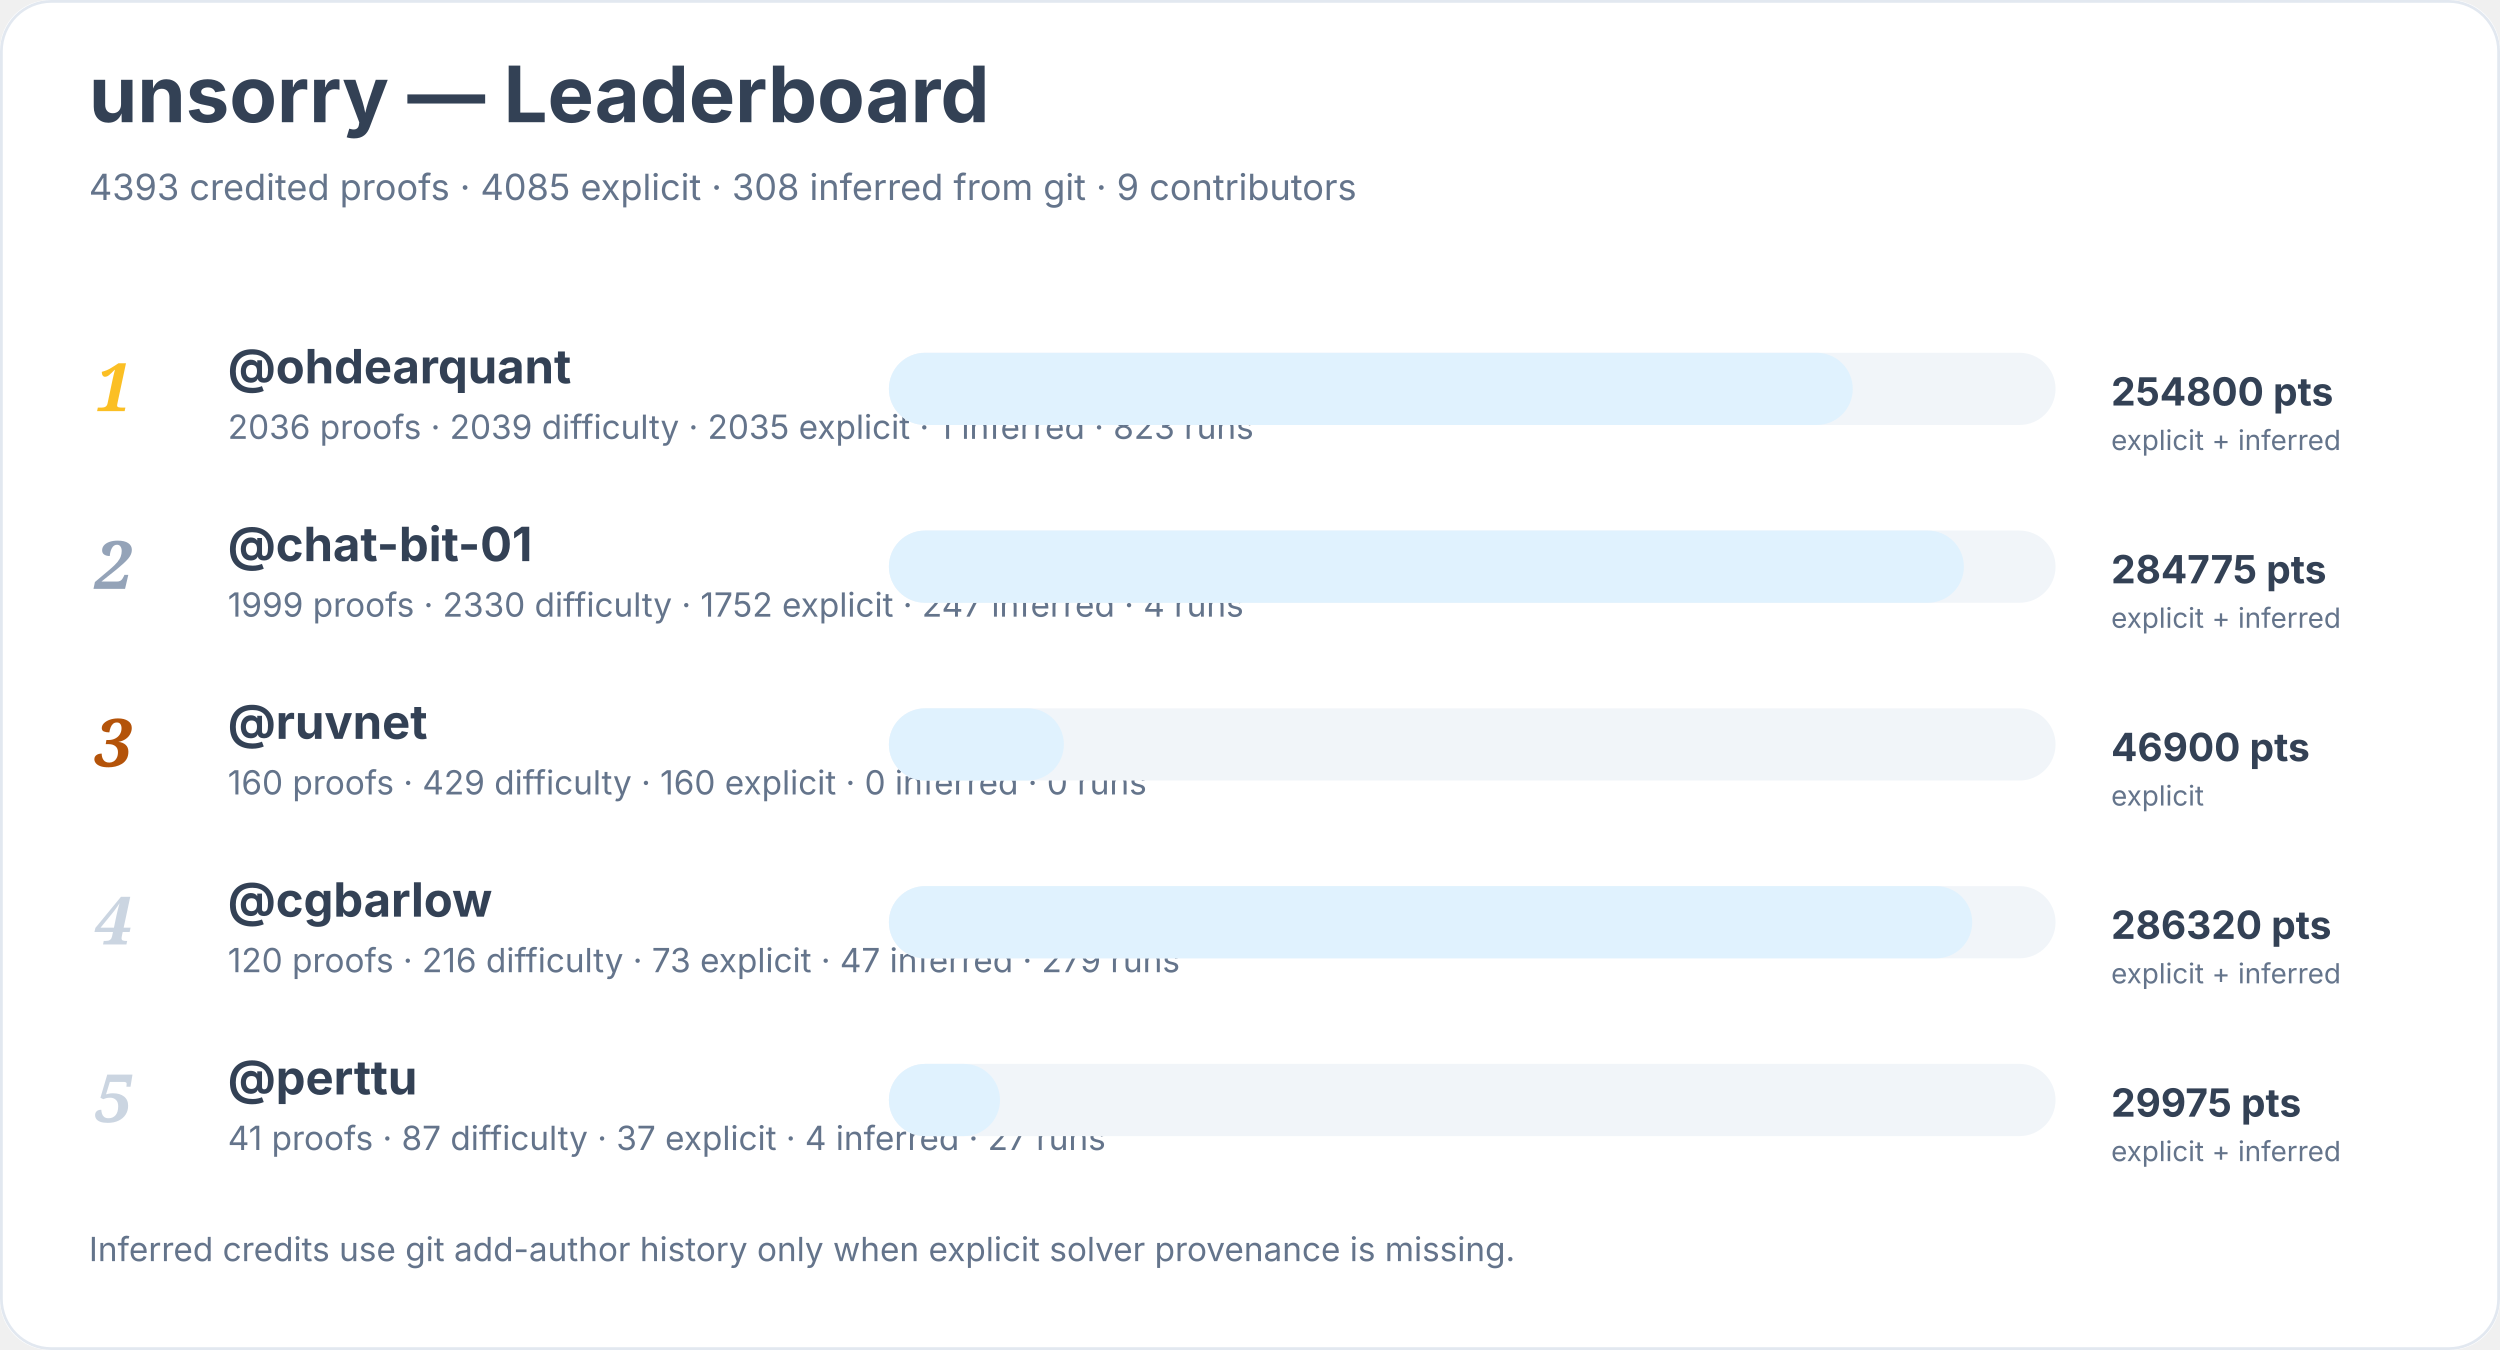
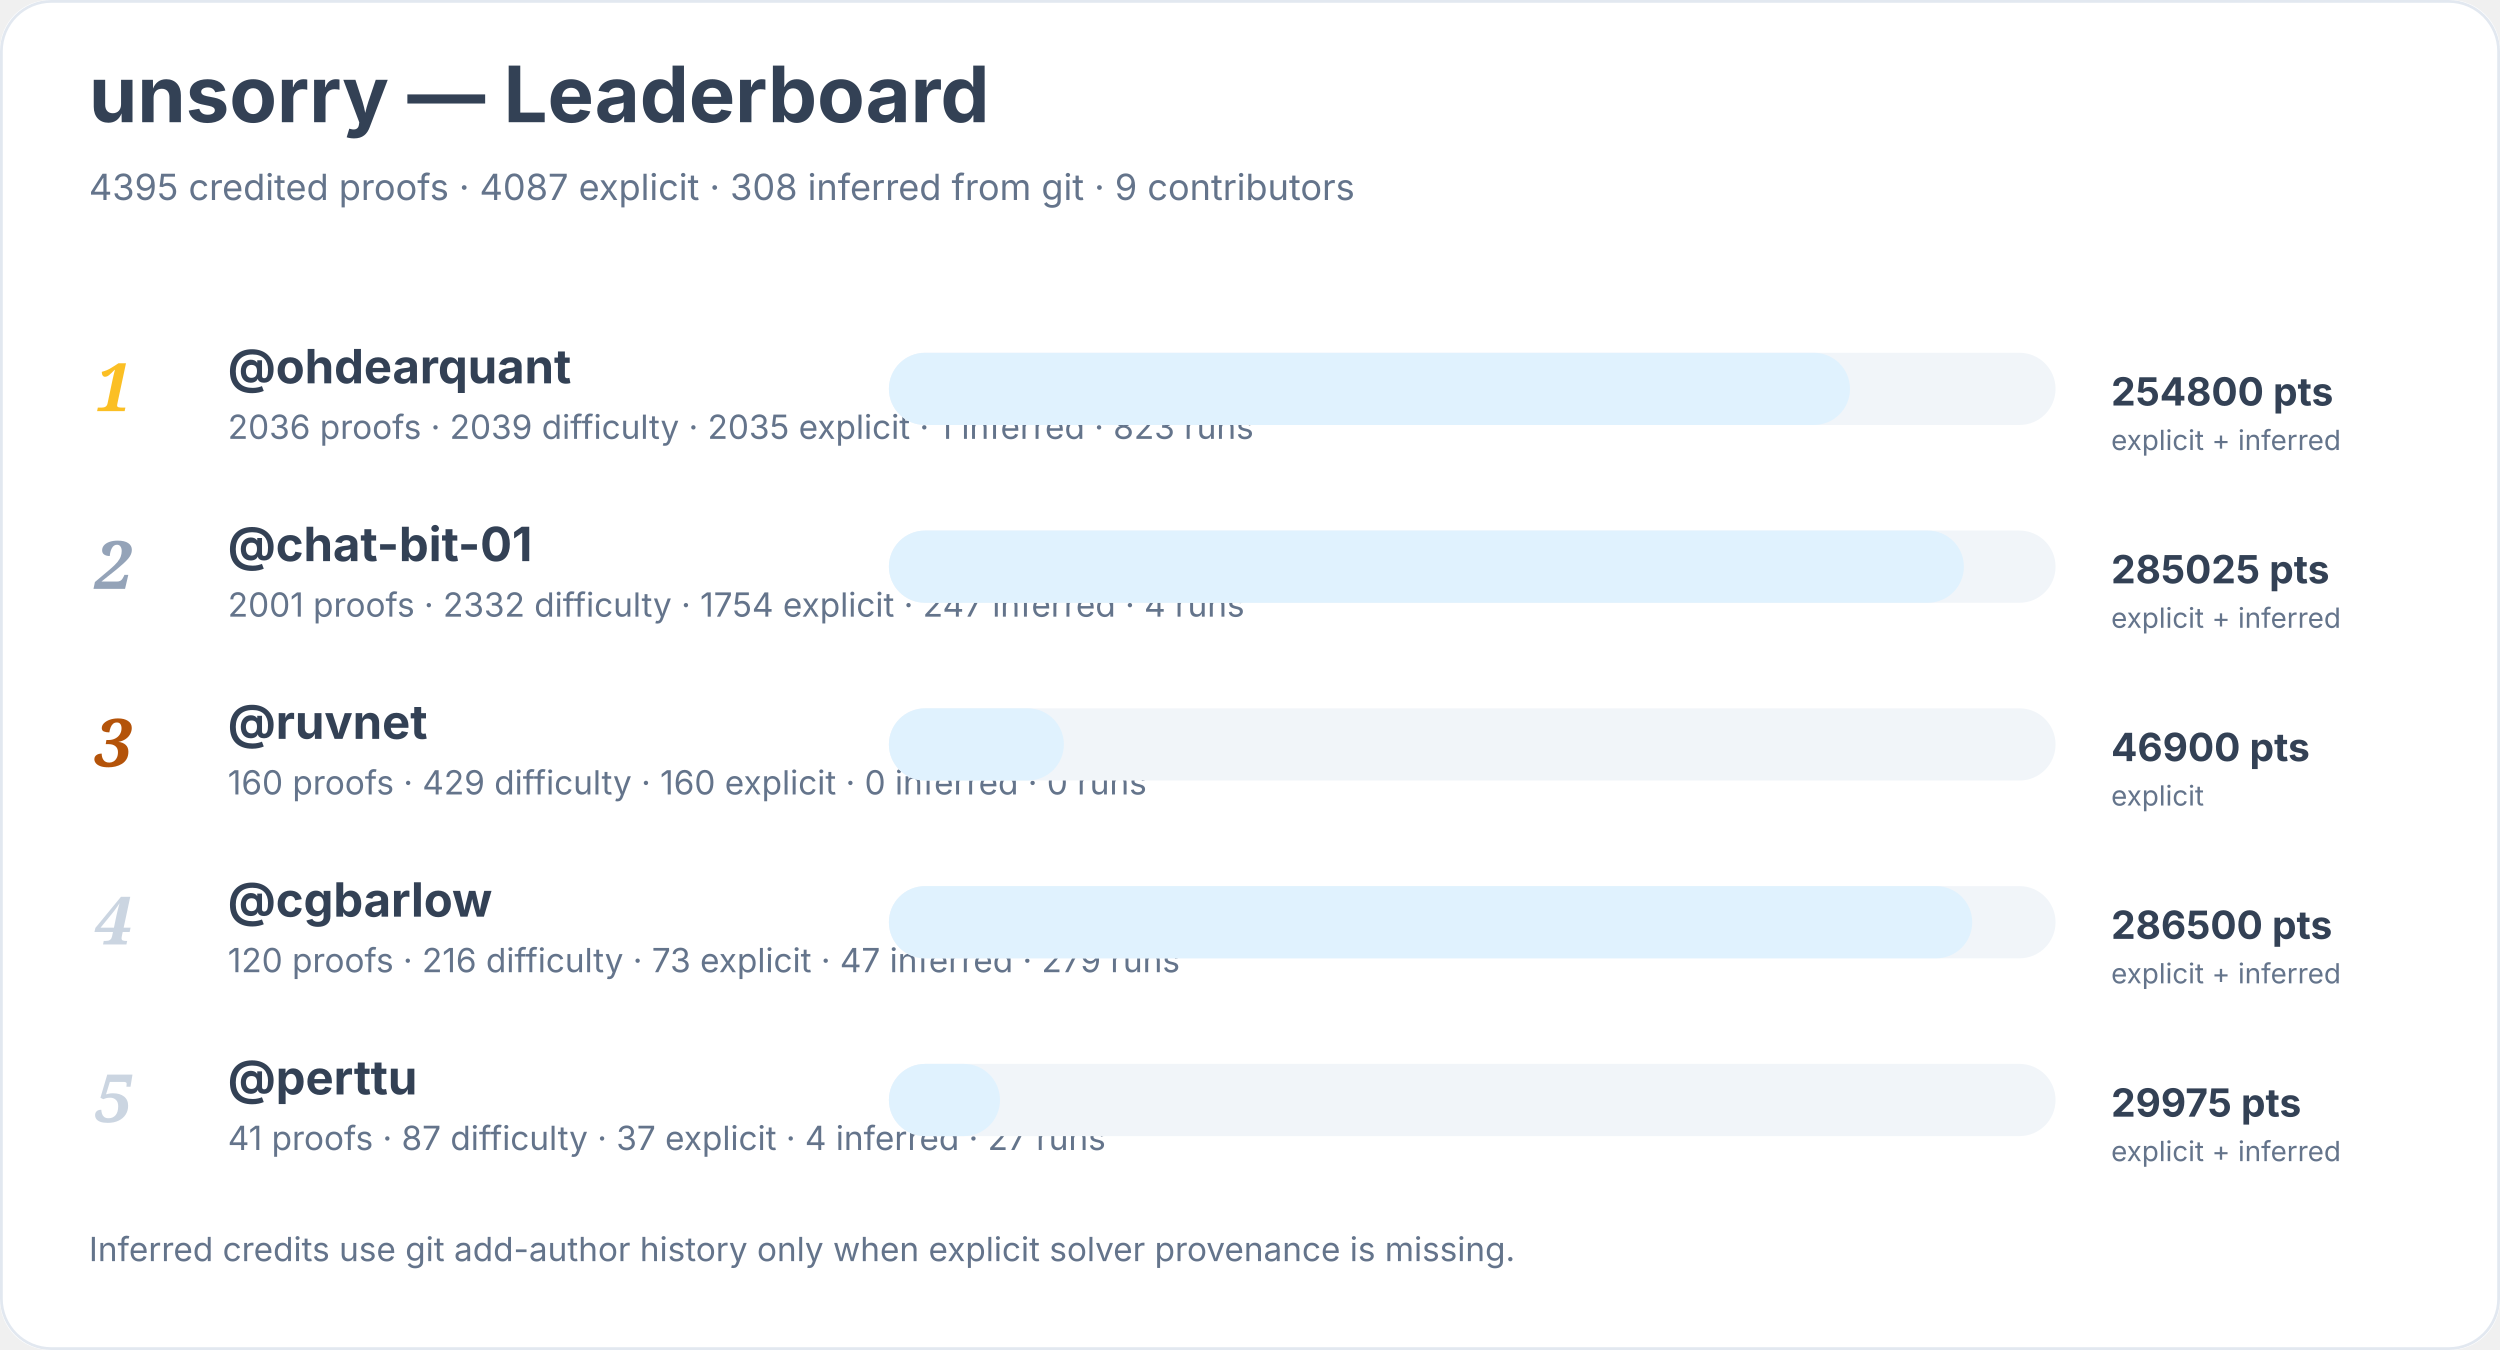
<svg xmlns="http://www.w3.org/2000/svg" width="900" height="486" viewBox="0 0 900 486" role="img" aria-labelledby="title desc">
  <rect width="900" height="100%" rx="18" fill="#ffffff" />
  <rect x="0.5" y="0.5" width="899" height="485" rx="18" fill="none" stroke="#e2e8f0" />
  <text x="32" y="44" font-family="Inter, system-ui, sans-serif" font-size="28" font-weight="700" fill="#334155">unsorry — Leaderboard</text>
-   <text x="32" y="72" font-family="Inter, system-ui, sans-serif" font-size="13" fill="#64748b">4393 credited proofs · 4085 explicit · 308 inferred from git · 9 contributors</text>
+   <text x="32" y="72" font-family="Inter, system-ui, sans-serif" font-size="13" fill="#64748b">4395 credited proofs · 4087 explicit · 308 inferred from git · 9 contributors</text>
  <text x="34" y="148" font-family="Georgia, serif" font-size="24" font-style="italic" font-weight="700" fill="#fbbf24">1</text>
  <a href="https://github.com/ohdearquant">
    <text x="82" y="138" font-family="Inter, system-ui, sans-serif" font-size="17" font-weight="650" fill="#334155">@ohdearquant</text>
  </a>
  <text x="82" y="158" font-family="Inter, system-ui, sans-serif" font-size="12" fill="#64748b">2036 proofs · 2039 difficulty · 2035 explicit · 1 inferred · 823 runs</text>
  <rect x="320" y="127" width="420" height="26" rx="13" fill="#f1f5f9" />
-   <rect x="320" y="127" width="347" height="26" rx="13" fill="#e0f2fe" />
+   <rect x="320" y="127" width="346" height="26" rx="13" fill="#e0f2fe" />
  <text x="760" y="146" font-family="Inter, system-ui, sans-serif" font-size="14" font-weight="700" fill="#334155">254800 pts</text>
  <text x="760" y="162" font-family="Inter, system-ui, sans-serif" font-size="10" fill="#64748b">explicit + inferred</text>
  <text x="34" y="212" font-family="Georgia, serif" font-size="24" font-style="italic" font-weight="700" fill="#94a3b8">2</text>
  <a href="https://github.com/chat-bit-01">
    <text x="82" y="202" font-family="Inter, system-ui, sans-serif" font-size="17" font-weight="650" fill="#334155">@chat-bit-01</text>
  </a>
-   <text x="82" y="222" font-family="Inter, system-ui, sans-serif" font-size="12" fill="#64748b">1999 proofs · 2330 difficulty · 1752 explicit · 247 inferred · 4 runs</text>
+   <text x="82" y="222" font-family="Inter, system-ui, sans-serif" font-size="12" fill="#64748b">2001 proofs · 2332 difficulty · 1754 explicit · 247 inferred · 4 runs</text>
  <rect x="320" y="191" width="420" height="26" rx="13" fill="#f1f5f9" />
  <rect x="320" y="191" width="387" height="26" rx="13" fill="#e0f2fe" />
-   <text x="760" y="210" font-family="Inter, system-ui, sans-serif" font-size="14" font-weight="700" fill="#334155">284775 pts</text>
+   <text x="760" y="210" font-family="Inter, system-ui, sans-serif" font-size="14" font-weight="700" fill="#334155">285025 pts</text>
  <text x="760" y="226" font-family="Inter, system-ui, sans-serif" font-size="10" fill="#64748b">explicit + inferred</text>
  <text x="34" y="276" font-family="Georgia, serif" font-size="24" font-style="italic" font-weight="700" fill="#b45309">3</text>
  <a href="https://github.com/ruvnet">
    <text x="82" y="266" font-family="Inter, system-ui, sans-serif" font-size="17" font-weight="650" fill="#334155">@ruvnet</text>
  </a>
  <text x="82" y="286" font-family="Inter, system-ui, sans-serif" font-size="12" fill="#64748b">160 proofs · 429 difficulty · 160 explicit · 0 inferred · 0 runs</text>
  <rect x="320" y="255" width="420" height="26" rx="13" fill="#f1f5f9" />
  <rect x="320" y="255" width="63" height="26" rx="13" fill="#e0f2fe" />
  <text x="760" y="274" font-family="Inter, system-ui, sans-serif" font-size="14" font-weight="700" fill="#334155">46900 pts</text>
  <text x="760" y="290" font-family="Inter, system-ui, sans-serif" font-size="10" fill="#64748b">explicit</text>
  <text x="34" y="340" font-family="Georgia, serif" font-size="24" font-style="italic" font-weight="700" fill="#cbd5e1">4</text>
  <a href="https://github.com/cgbarlow">
    <text x="82" y="330" font-family="Inter, system-ui, sans-serif" font-size="17" font-weight="650" fill="#334155">@cgbarlow</text>
  </a>
  <text x="82" y="350" font-family="Inter, system-ui, sans-serif" font-size="12" fill="#64748b">120 proofs · 216 difficulty · 73 explicit · 47 inferred · 279 runs</text>
  <rect x="320" y="319" width="420" height="26" rx="13" fill="#f1f5f9" />
  <rect x="320" y="319" width="390" height="26" rx="13" fill="#e0f2fe" />
-   <text x="760" y="338" font-family="Inter, system-ui, sans-serif" font-size="14" font-weight="700" fill="#334155">286320 pts</text>
+   <text x="760" y="338" font-family="Inter, system-ui, sans-serif" font-size="14" font-weight="700" fill="#334155">286500 pts</text>
  <text x="760" y="354" font-family="Inter, system-ui, sans-serif" font-size="10" fill="#64748b">explicit + inferred</text>
  <text x="34" y="404" font-family="Georgia, serif" font-size="24" font-style="italic" font-weight="700" fill="#cbd5e1">5</text>
  <a href="https://github.com/perttu">
    <text x="82" y="394" font-family="Inter, system-ui, sans-serif" font-size="17" font-weight="650" fill="#334155">@perttu</text>
  </a>
  <text x="82" y="414" font-family="Inter, system-ui, sans-serif" font-size="12" fill="#64748b">41 proofs · 87 difficulty · 37 explicit · 4 inferred · 27 runs</text>
  <rect x="320" y="383" width="420" height="26" rx="13" fill="#f1f5f9" />
  <rect x="320" y="383" width="40" height="26" rx="13" fill="#e0f2fe" />
  <text x="760" y="402" font-family="Inter, system-ui, sans-serif" font-size="14" font-weight="700" fill="#334155">29975 pts</text>
  <text x="760" y="418" font-family="Inter, system-ui, sans-serif" font-size="10" fill="#64748b">explicit + inferred</text>
  <text x="32" y="454" font-family="Inter, system-ui, sans-serif" font-size="12" fill="#64748b">Inferred credits use git add-author history only when explicit solver provenance is missing.</text>
</svg>
